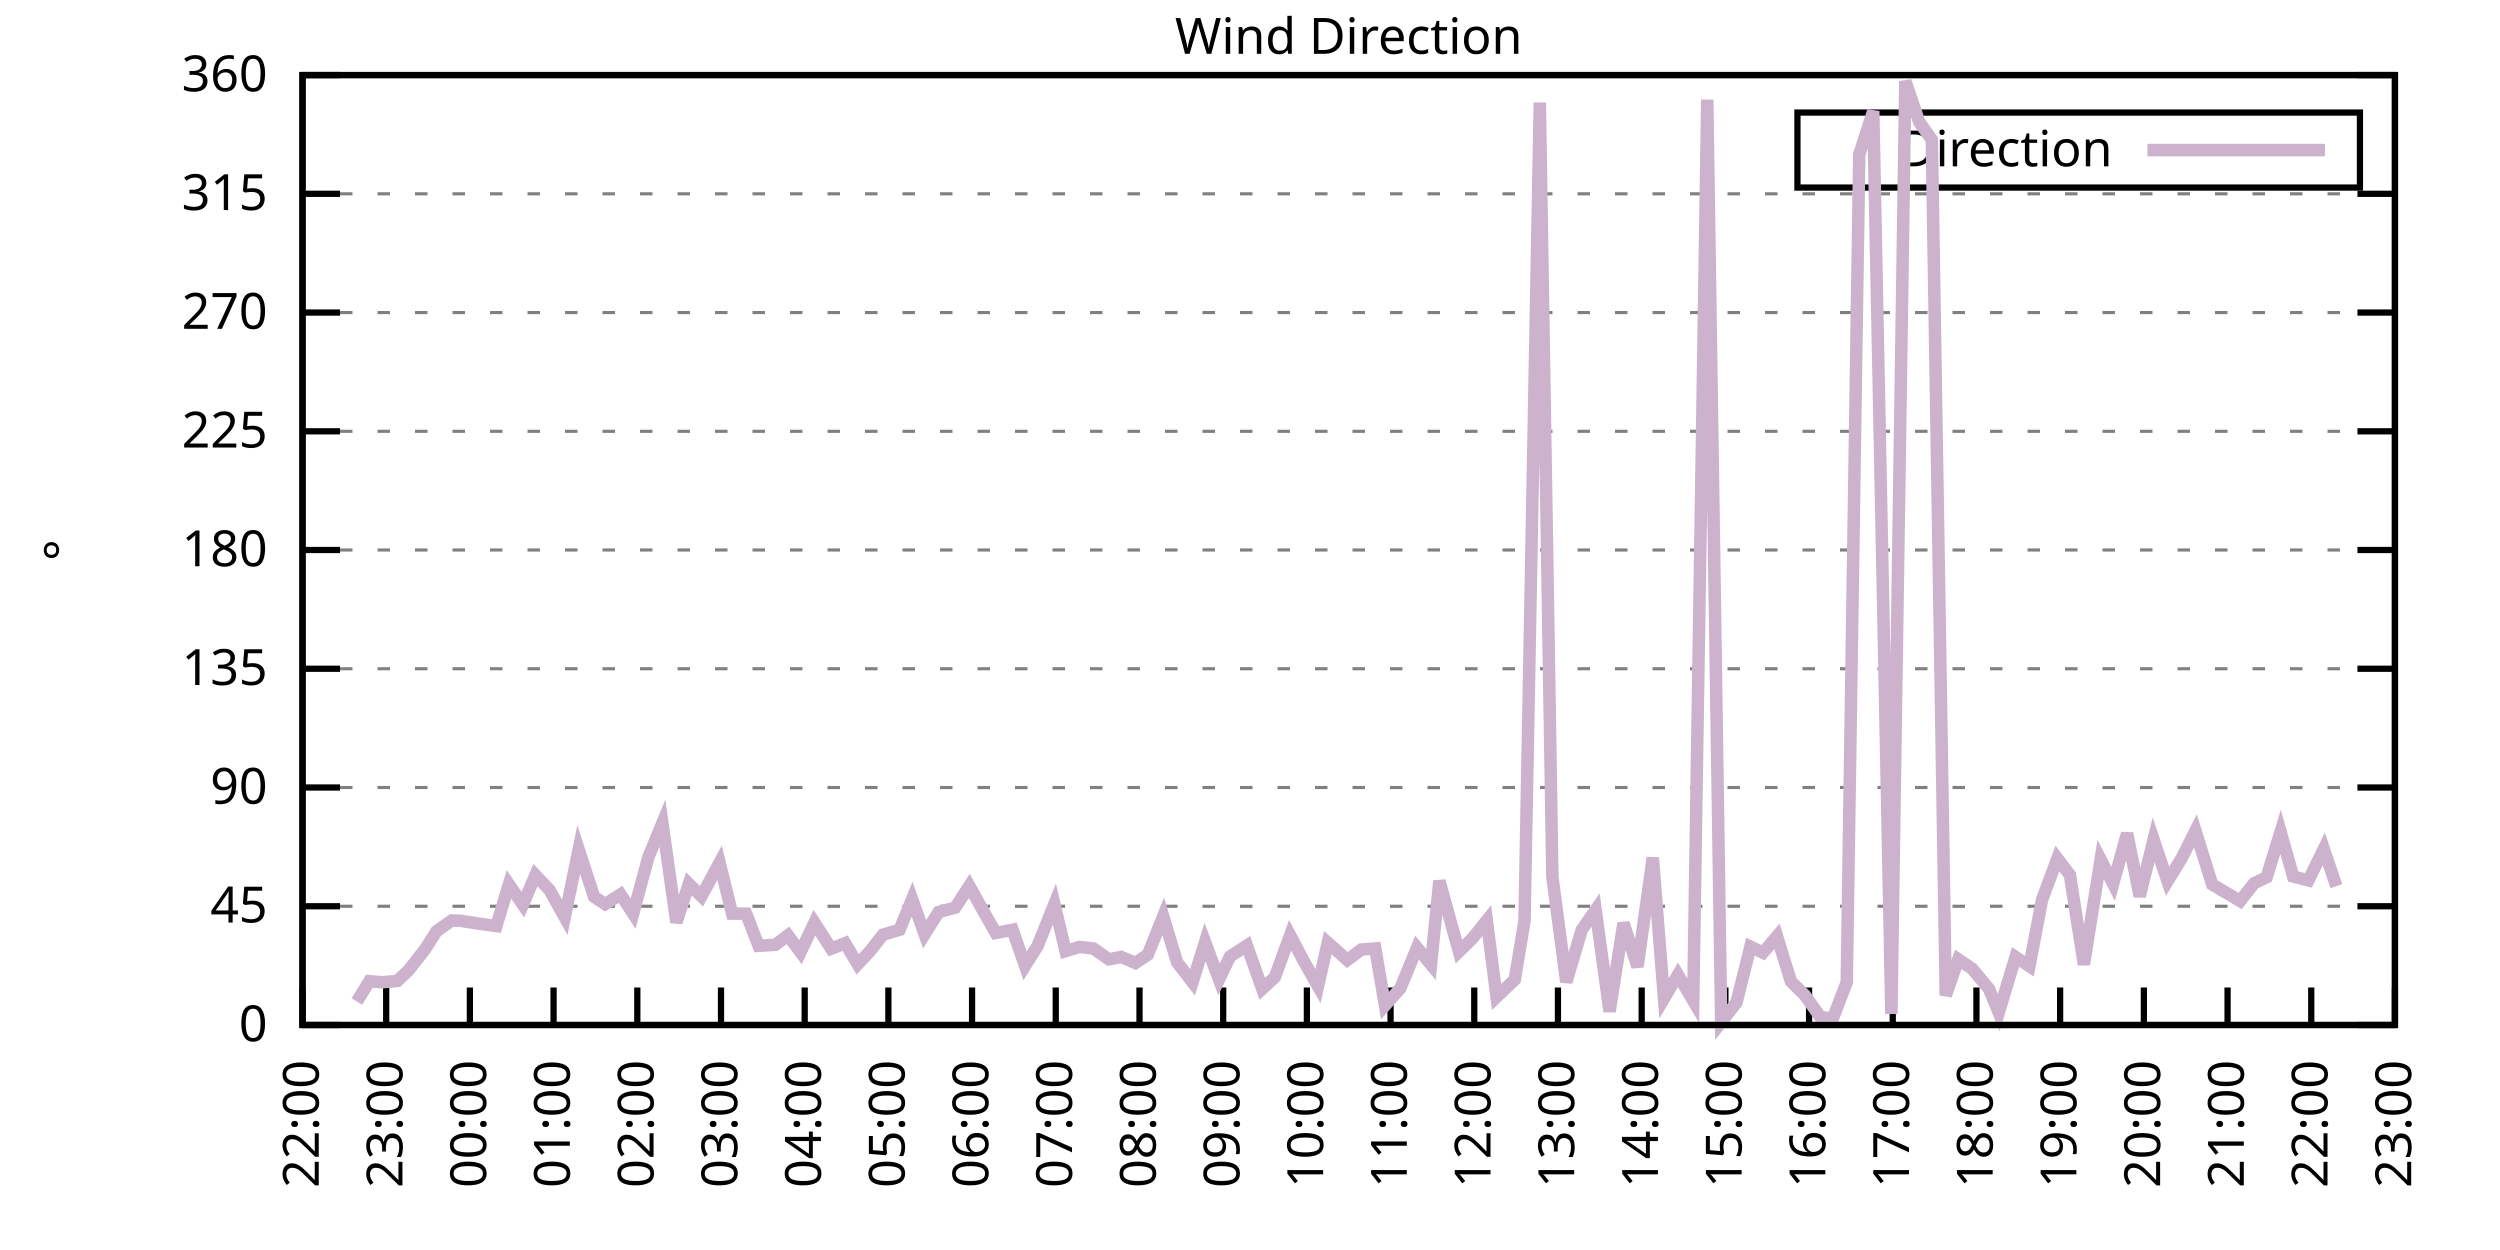
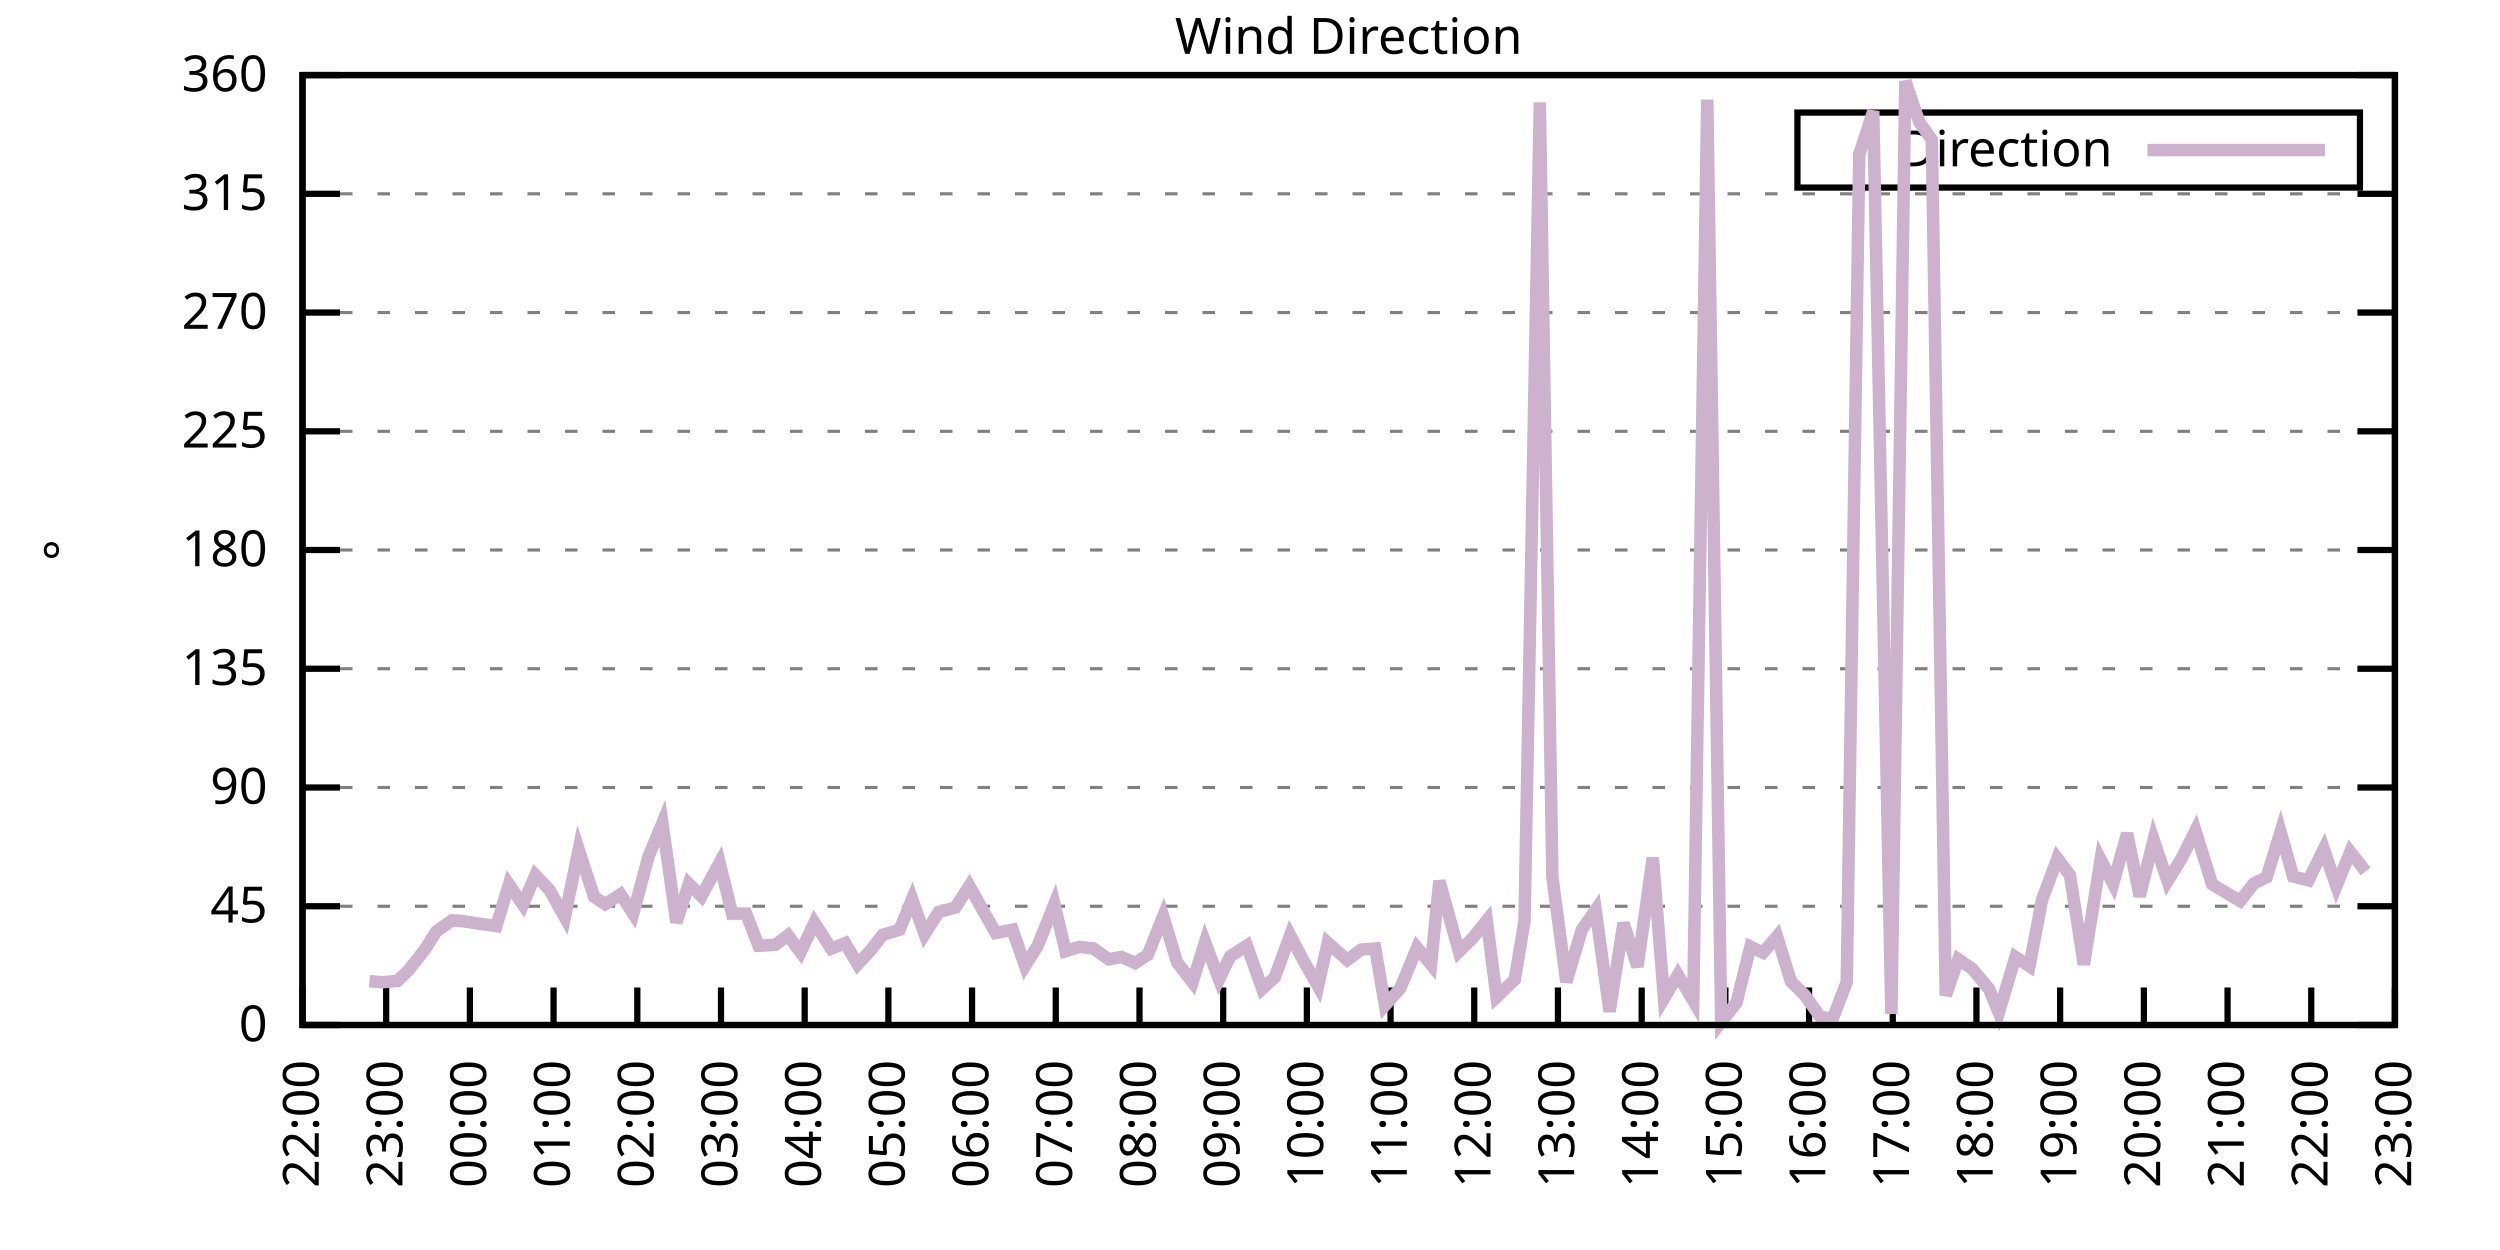
<svg xmlns="http://www.w3.org/2000/svg" xmlns:xlink="http://www.w3.org/1999/xlink" width="400" height="200" viewBox="0 0 400 200">
  <g id="gnuplot_canvas">
    <rect x="0" y="0" width="400" height="200" fill="none" />
    <defs>
      <circle id="gpDot" r="0.5" stroke-width="0.5" stroke="currentColor" />
      <path id="gpPt0" stroke-width="0.333" stroke="currentColor" d="M-1,0 h2 M0,-1 v2" />
      <path id="gpPt1" stroke-width="0.333" stroke="currentColor" d="M-1,-1 L1,1 M1,-1 L-1,1" />
      <path id="gpPt2" stroke-width="0.333" stroke="currentColor" d="M-1,0 L1,0 M0,-1 L0,1 M-1,-1 L1,1 M-1,1 L1,-1" />
      <rect id="gpPt3" stroke-width="0.333" stroke="currentColor" x="-1" y="-1" width="2" height="2" />
      <rect id="gpPt4" stroke-width="0.333" stroke="currentColor" fill="currentColor" x="-1" y="-1" width="2" height="2" />
      <circle id="gpPt5" stroke-width="0.333" stroke="currentColor" cx="0" cy="0" r="1" />
      <use xlink:href="#gpPt5" id="gpPt6" fill="currentColor" stroke="none" />
      <path id="gpPt7" stroke-width="0.333" stroke="currentColor" d="M0,-1.33 L-1.33,0.67 L1.33,0.67 z" />
      <use xlink:href="#gpPt7" id="gpPt8" fill="currentColor" stroke="none" />
      <use xlink:href="#gpPt7" id="gpPt9" stroke="currentColor" transform="rotate(180)" />
      <use xlink:href="#gpPt9" id="gpPt10" fill="currentColor" stroke="none" />
      <use xlink:href="#gpPt3" id="gpPt11" stroke="currentColor" transform="rotate(45)" />
      <use xlink:href="#gpPt11" id="gpPt12" fill="currentColor" stroke="none" />
      <path id="gpPt13" stroke-width="0.333" stroke="currentColor" d="M0,1.330 L1.265,0.411 L0.782,-1.067 L-0.782,-1.076 L-1.265,0.411 z" />
      <use xlink:href="#gpPt13" id="gpPt14" fill="currentColor" stroke="none" />
      <filter id="textbox" filterUnits="objectBoundingBox" x="0" y="0" height="1" width="1">
        <feFlood flood-color="white" flood-opacity="1" result="bgnd" />
        <feComposite in="SourceGraphic" in2="bgnd" operator="atop" />
      </filter>
      <filter id="greybox" filterUnits="objectBoundingBox" x="0" y="0" height="1" width="1">
        <feFlood flood-color="lightgrey" flood-opacity="1" result="grey" />
        <feComposite in="SourceGraphic" in2="grey" operator="atop" />
      </filter>
    </defs>
    <g fill="none" color="white" stroke="currentColor" stroke-width="1.00" stroke-linecap="butt" stroke-linejoin="miter">
</g>
    <g fill="none" color="black" stroke="currentColor" stroke-width="1.00" stroke-linecap="butt" stroke-linejoin="miter">
      <g stroke="none" shape-rendering="crispEdges">
        <polygon fill="rgb(255, 255, 255)" points="48.40,164.00 383.18,164.00 383.18,12.02 48.40,12.02 " />
      </g>
    </g>
    <g fill="none" color="black" stroke="currentColor" stroke-width="1.00" stroke-linecap="butt" stroke-linejoin="miter">
</g>
    <g fill="none" color="black" stroke="black" stroke-width="0.50" stroke-linecap="butt" stroke-linejoin="miter">
</g>
    <g fill="none" color="gray" stroke="currentColor" stroke-width="0.50" stroke-linecap="butt" stroke-linejoin="miter">
      <path stroke="gray" stroke-dasharray="2,4" class="gridline" d="M48.40,164.00 L383.19,164.00  " />
    </g>
    <g fill="none" color="gray" stroke="gray" stroke-width="1.00" stroke-linecap="butt" stroke-linejoin="miter">
</g>
    <g fill="none" color="black" stroke="currentColor" stroke-width="1.00" stroke-linecap="butt" stroke-linejoin="miter">
      <path stroke="black" d="M48.40,164.00 L54.40,164.00 M383.19,164.00 L377.19,164.00  " />
      <g transform="translate(42.80,166.60)" stroke="none" fill="black" font-family="Sans" font-size="8.00" text-anchor="end">
        <text>
          <tspan font-family="Sans"> 0</tspan>
        </text>
      </g>
    </g>
    <g fill="none" color="black" stroke="currentColor" stroke-width="1.00" stroke-linecap="butt" stroke-linejoin="miter">
</g>
    <g fill="none" color="black" stroke="black" stroke-width="0.50" stroke-linecap="butt" stroke-linejoin="miter">
</g>
    <g fill="none" color="gray" stroke="currentColor" stroke-width="0.50" stroke-linecap="butt" stroke-linejoin="miter">
      <path stroke="gray" stroke-dasharray="2,4" class="gridline" d="M48.40,145.00 L383.19,145.00  " />
    </g>
    <g fill="none" color="gray" stroke="gray" stroke-width="1.00" stroke-linecap="butt" stroke-linejoin="miter">
</g>
    <g fill="none" color="black" stroke="currentColor" stroke-width="1.00" stroke-linecap="butt" stroke-linejoin="miter">
      <path stroke="black" d="M48.40,145.00 L54.40,145.00 M383.19,145.00 L377.19,145.00  " />
      <g transform="translate(42.80,147.60)" stroke="none" fill="black" font-family="Sans" font-size="8.00" text-anchor="end">
        <text>
          <tspan font-family="Sans"> 45</tspan>
        </text>
      </g>
    </g>
    <g fill="none" color="black" stroke="currentColor" stroke-width="1.00" stroke-linecap="butt" stroke-linejoin="miter">
</g>
    <g fill="none" color="black" stroke="black" stroke-width="0.50" stroke-linecap="butt" stroke-linejoin="miter">
</g>
    <g fill="none" color="gray" stroke="currentColor" stroke-width="0.50" stroke-linecap="butt" stroke-linejoin="miter">
      <path stroke="gray" stroke-dasharray="2,4" class="gridline" d="M48.40,126.00 L383.19,126.00  " />
    </g>
    <g fill="none" color="gray" stroke="gray" stroke-width="1.00" stroke-linecap="butt" stroke-linejoin="miter">
</g>
    <g fill="none" color="black" stroke="currentColor" stroke-width="1.00" stroke-linecap="butt" stroke-linejoin="miter">
      <path stroke="black" d="M48.40,126.00 L54.40,126.00 M383.19,126.00 L377.19,126.00  " />
      <g transform="translate(42.80,128.60)" stroke="none" fill="black" font-family="Sans" font-size="8.00" text-anchor="end">
        <text>
          <tspan font-family="Sans"> 90</tspan>
        </text>
      </g>
    </g>
    <g fill="none" color="black" stroke="currentColor" stroke-width="1.00" stroke-linecap="butt" stroke-linejoin="miter">
</g>
    <g fill="none" color="black" stroke="black" stroke-width="0.50" stroke-linecap="butt" stroke-linejoin="miter">
</g>
    <g fill="none" color="gray" stroke="currentColor" stroke-width="0.50" stroke-linecap="butt" stroke-linejoin="miter">
      <path stroke="gray" stroke-dasharray="2,4" class="gridline" d="M48.40,107.00 L383.19,107.00  " />
    </g>
    <g fill="none" color="gray" stroke="gray" stroke-width="1.00" stroke-linecap="butt" stroke-linejoin="miter">
</g>
    <g fill="none" color="black" stroke="currentColor" stroke-width="1.00" stroke-linecap="butt" stroke-linejoin="miter">
      <path stroke="black" d="M48.40,107.00 L54.40,107.00 M383.19,107.00 L377.19,107.00  " />
      <g transform="translate(42.80,109.60)" stroke="none" fill="black" font-family="Sans" font-size="8.00" text-anchor="end">
        <text>
          <tspan font-family="Sans"> 135</tspan>
        </text>
      </g>
    </g>
    <g fill="none" color="black" stroke="currentColor" stroke-width="1.00" stroke-linecap="butt" stroke-linejoin="miter">
</g>
    <g fill="none" color="black" stroke="black" stroke-width="0.50" stroke-linecap="butt" stroke-linejoin="miter">
</g>
    <g fill="none" color="gray" stroke="currentColor" stroke-width="0.50" stroke-linecap="butt" stroke-linejoin="miter">
      <path stroke="gray" stroke-dasharray="2,4" class="gridline" d="M48.40,88.00 L383.19,88.00  " />
    </g>
    <g fill="none" color="gray" stroke="gray" stroke-width="1.00" stroke-linecap="butt" stroke-linejoin="miter">
</g>
    <g fill="none" color="black" stroke="currentColor" stroke-width="1.00" stroke-linecap="butt" stroke-linejoin="miter">
      <path stroke="black" d="M48.40,88.00 L54.40,88.00 M383.19,88.00 L377.19,88.00  " />
      <g transform="translate(42.80,90.60)" stroke="none" fill="black" font-family="Sans" font-size="8.00" text-anchor="end">
        <text>
          <tspan font-family="Sans"> 180</tspan>
        </text>
      </g>
    </g>
    <g fill="none" color="black" stroke="currentColor" stroke-width="1.00" stroke-linecap="butt" stroke-linejoin="miter">
</g>
    <g fill="none" color="black" stroke="black" stroke-width="0.50" stroke-linecap="butt" stroke-linejoin="miter">
</g>
    <g fill="none" color="gray" stroke="currentColor" stroke-width="0.50" stroke-linecap="butt" stroke-linejoin="miter">
      <path stroke="gray" stroke-dasharray="2,4" class="gridline" d="M48.40,69.01 L383.19,69.01  " />
    </g>
    <g fill="none" color="gray" stroke="gray" stroke-width="1.00" stroke-linecap="butt" stroke-linejoin="miter">
</g>
    <g fill="none" color="black" stroke="currentColor" stroke-width="1.00" stroke-linecap="butt" stroke-linejoin="miter">
      <path stroke="black" d="M48.40,69.01 L54.40,69.01 M383.19,69.01 L377.19,69.01  " />
      <g transform="translate(42.80,71.61)" stroke="none" fill="black" font-family="Sans" font-size="8.00" text-anchor="end">
        <text>
          <tspan font-family="Sans"> 225</tspan>
        </text>
      </g>
    </g>
    <g fill="none" color="black" stroke="currentColor" stroke-width="1.00" stroke-linecap="butt" stroke-linejoin="miter">
</g>
    <g fill="none" color="black" stroke="black" stroke-width="0.50" stroke-linecap="butt" stroke-linejoin="miter">
</g>
    <g fill="none" color="gray" stroke="currentColor" stroke-width="0.50" stroke-linecap="butt" stroke-linejoin="miter">
      <path stroke="gray" stroke-dasharray="2,4" class="gridline" d="M48.40,50.01 L383.19,50.01  " />
    </g>
    <g fill="none" color="gray" stroke="gray" stroke-width="1.00" stroke-linecap="butt" stroke-linejoin="miter">
</g>
    <g fill="none" color="black" stroke="currentColor" stroke-width="1.00" stroke-linecap="butt" stroke-linejoin="miter">
      <path stroke="black" d="M48.40,50.01 L54.40,50.01 M383.19,50.01 L377.19,50.01  " />
      <g transform="translate(42.80,52.61)" stroke="none" fill="black" font-family="Sans" font-size="8.00" text-anchor="end">
        <text>
          <tspan font-family="Sans"> 270</tspan>
        </text>
      </g>
    </g>
    <g fill="none" color="black" stroke="currentColor" stroke-width="1.00" stroke-linecap="butt" stroke-linejoin="miter">
</g>
    <g fill="none" color="black" stroke="black" stroke-width="0.50" stroke-linecap="butt" stroke-linejoin="miter">
</g>
    <g fill="none" color="gray" stroke="currentColor" stroke-width="0.50" stroke-linecap="butt" stroke-linejoin="miter">
      <path stroke="gray" stroke-dasharray="2,4" class="gridline" d="M48.40,31.01 L383.19,31.01  " />
    </g>
    <g fill="none" color="gray" stroke="gray" stroke-width="1.00" stroke-linecap="butt" stroke-linejoin="miter">
</g>
    <g fill="none" color="black" stroke="currentColor" stroke-width="1.00" stroke-linecap="butt" stroke-linejoin="miter">
      <path stroke="black" d="M48.40,31.01 L54.40,31.01 M383.19,31.01 L377.19,31.01  " />
      <g transform="translate(42.80,33.61)" stroke="none" fill="black" font-family="Sans" font-size="8.00" text-anchor="end">
        <text>
          <tspan font-family="Sans"> 315</tspan>
        </text>
      </g>
    </g>
    <g fill="none" color="black" stroke="currentColor" stroke-width="1.00" stroke-linecap="butt" stroke-linejoin="miter">
</g>
    <g fill="none" color="black" stroke="black" stroke-width="0.50" stroke-linecap="butt" stroke-linejoin="miter">
</g>
    <g fill="none" color="gray" stroke="currentColor" stroke-width="0.50" stroke-linecap="butt" stroke-linejoin="miter">
      <path stroke="gray" stroke-dasharray="2,4" class="gridline" d="M48.40,12.01 L383.19,12.01  " />
    </g>
    <g fill="none" color="gray" stroke="gray" stroke-width="1.00" stroke-linecap="butt" stroke-linejoin="miter">
</g>
    <g fill="none" color="black" stroke="currentColor" stroke-width="1.00" stroke-linecap="butt" stroke-linejoin="miter">
      <path stroke="black" d="M48.40,12.01 L54.40,12.01 M383.19,12.01 L377.19,12.01  " />
      <g transform="translate(42.80,14.61)" stroke="none" fill="black" font-family="Sans" font-size="8.00" text-anchor="end">
        <text>
          <tspan font-family="Sans"> 360</tspan>
        </text>
      </g>
    </g>
    <g fill="none" color="black" stroke="currentColor" stroke-width="1.00" stroke-linecap="butt" stroke-linejoin="miter">
      <path stroke="black" d="M48.40,164.00 L48.40,158.00  " />
      <g transform="translate(51.00,169.60) rotate(270.00)" stroke="none" fill="black" font-family="Sans" font-size="8.00" text-anchor="end">
        <text>
          <tspan font-family="Sans">22:00</tspan>
        </text>
      </g>
    </g>
    <g fill="none" color="black" stroke="currentColor" stroke-width="1.00" stroke-linecap="butt" stroke-linejoin="miter">
      <path stroke="black" d="M61.79,164.00 L61.79,158.00  " />
      <g transform="translate(64.39,169.60) rotate(270.00)" stroke="none" fill="black" font-family="Sans" font-size="8.00" text-anchor="end">
        <text>
          <tspan font-family="Sans">23:00</tspan>
        </text>
      </g>
    </g>
    <g fill="none" color="black" stroke="currentColor" stroke-width="1.00" stroke-linecap="butt" stroke-linejoin="miter">
      <path stroke="black" d="M75.18,164.00 L75.18,158.00  " />
      <g transform="translate(77.78,169.60) rotate(270.00)" stroke="none" fill="black" font-family="Sans" font-size="8.00" text-anchor="end">
        <text>
          <tspan font-family="Sans">00:00</tspan>
        </text>
      </g>
    </g>
    <g fill="none" color="black" stroke="currentColor" stroke-width="1.00" stroke-linecap="butt" stroke-linejoin="miter">
      <path stroke="black" d="M88.57,164.00 L88.57,158.00  " />
      <g transform="translate(91.17,169.60) rotate(270.00)" stroke="none" fill="black" font-family="Sans" font-size="8.00" text-anchor="end">
        <text>
          <tspan font-family="Sans">01:00</tspan>
        </text>
      </g>
    </g>
    <g fill="none" color="black" stroke="currentColor" stroke-width="1.00" stroke-linecap="butt" stroke-linejoin="miter">
      <path stroke="black" d="M101.97,164.00 L101.97,158.00  " />
      <g transform="translate(104.57,169.60) rotate(270.00)" stroke="none" fill="black" font-family="Sans" font-size="8.00" text-anchor="end">
        <text>
          <tspan font-family="Sans">02:00</tspan>
        </text>
      </g>
    </g>
    <g fill="none" color="black" stroke="currentColor" stroke-width="1.00" stroke-linecap="butt" stroke-linejoin="miter">
      <path stroke="black" d="M115.36,164.00 L115.36,158.00  " />
      <g transform="translate(117.96,169.60) rotate(270.00)" stroke="none" fill="black" font-family="Sans" font-size="8.00" text-anchor="end">
        <text>
          <tspan font-family="Sans">03:00</tspan>
        </text>
      </g>
    </g>
    <g fill="none" color="black" stroke="currentColor" stroke-width="1.00" stroke-linecap="butt" stroke-linejoin="miter">
      <path stroke="black" d="M128.75,164.00 L128.75,158.00  " />
      <g transform="translate(131.35,169.60) rotate(270.00)" stroke="none" fill="black" font-family="Sans" font-size="8.00" text-anchor="end">
        <text>
          <tspan font-family="Sans">04:00</tspan>
        </text>
      </g>
    </g>
    <g fill="none" color="black" stroke="currentColor" stroke-width="1.00" stroke-linecap="butt" stroke-linejoin="miter">
      <path stroke="black" d="M142.14,164.00 L142.14,158.00  " />
      <g transform="translate(144.74,169.60) rotate(270.00)" stroke="none" fill="black" font-family="Sans" font-size="8.00" text-anchor="end">
        <text>
          <tspan font-family="Sans">05:00</tspan>
        </text>
      </g>
    </g>
    <g fill="none" color="black" stroke="currentColor" stroke-width="1.00" stroke-linecap="butt" stroke-linejoin="miter">
      <path stroke="black" d="M155.53,164.00 L155.53,158.00  " />
      <g transform="translate(158.13,169.60) rotate(270.00)" stroke="none" fill="black" font-family="Sans" font-size="8.00" text-anchor="end">
        <text>
          <tspan font-family="Sans">06:00</tspan>
        </text>
      </g>
    </g>
    <g fill="none" color="black" stroke="currentColor" stroke-width="1.00" stroke-linecap="butt" stroke-linejoin="miter">
      <path stroke="black" d="M168.92,164.00 L168.92,158.00  " />
      <g transform="translate(171.52,169.60) rotate(270.00)" stroke="none" fill="black" font-family="Sans" font-size="8.00" text-anchor="end">
        <text>
          <tspan font-family="Sans">07:00</tspan>
        </text>
      </g>
    </g>
    <g fill="none" color="black" stroke="currentColor" stroke-width="1.00" stroke-linecap="butt" stroke-linejoin="miter">
      <path stroke="black" d="M182.32,164.00 L182.32,158.00  " />
      <g transform="translate(184.92,169.60) rotate(270.00)" stroke="none" fill="black" font-family="Sans" font-size="8.00" text-anchor="end">
        <text>
          <tspan font-family="Sans">08:00</tspan>
        </text>
      </g>
    </g>
    <g fill="none" color="black" stroke="currentColor" stroke-width="1.00" stroke-linecap="butt" stroke-linejoin="miter">
      <path stroke="black" d="M195.71,164.00 L195.71,158.00  " />
      <g transform="translate(198.31,169.60) rotate(270.00)" stroke="none" fill="black" font-family="Sans" font-size="8.00" text-anchor="end">
        <text>
          <tspan font-family="Sans">09:00</tspan>
        </text>
      </g>
    </g>
    <g fill="none" color="black" stroke="currentColor" stroke-width="1.00" stroke-linecap="butt" stroke-linejoin="miter">
      <path stroke="black" d="M209.10,164.00 L209.10,158.00  " />
      <g transform="translate(211.70,169.60) rotate(270.00)" stroke="none" fill="black" font-family="Sans" font-size="8.00" text-anchor="end">
        <text>
          <tspan font-family="Sans">10:00</tspan>
        </text>
      </g>
    </g>
    <g fill="none" color="black" stroke="currentColor" stroke-width="1.00" stroke-linecap="butt" stroke-linejoin="miter">
      <path stroke="black" d="M222.49,164.00 L222.49,158.00  " />
      <g transform="translate(225.09,169.60) rotate(270.00)" stroke="none" fill="black" font-family="Sans" font-size="8.00" text-anchor="end">
        <text>
          <tspan font-family="Sans">11:00</tspan>
        </text>
      </g>
    </g>
    <g fill="none" color="black" stroke="currentColor" stroke-width="1.00" stroke-linecap="butt" stroke-linejoin="miter">
      <path stroke="black" d="M235.88,164.00 L235.88,158.00  " />
      <g transform="translate(238.48,169.60) rotate(270.00)" stroke="none" fill="black" font-family="Sans" font-size="8.00" text-anchor="end">
        <text>
          <tspan font-family="Sans">12:00</tspan>
        </text>
      </g>
    </g>
    <g fill="none" color="black" stroke="currentColor" stroke-width="1.00" stroke-linecap="butt" stroke-linejoin="miter">
      <path stroke="black" d="M249.27,164.00 L249.27,158.00  " />
      <g transform="translate(251.87,169.60) rotate(270.00)" stroke="none" fill="black" font-family="Sans" font-size="8.00" text-anchor="end">
        <text>
          <tspan font-family="Sans">13:00</tspan>
        </text>
      </g>
    </g>
    <g fill="none" color="black" stroke="currentColor" stroke-width="1.00" stroke-linecap="butt" stroke-linejoin="miter">
      <path stroke="black" d="M262.67,164.00 L262.67,158.00  " />
      <g transform="translate(265.27,169.60) rotate(270.00)" stroke="none" fill="black" font-family="Sans" font-size="8.00" text-anchor="end">
        <text>
          <tspan font-family="Sans">14:00</tspan>
        </text>
      </g>
    </g>
    <g fill="none" color="black" stroke="currentColor" stroke-width="1.00" stroke-linecap="butt" stroke-linejoin="miter">
      <path stroke="black" d="M276.06,164.00 L276.06,158.00  " />
      <g transform="translate(278.66,169.60) rotate(270.00)" stroke="none" fill="black" font-family="Sans" font-size="8.00" text-anchor="end">
        <text>
          <tspan font-family="Sans">15:00</tspan>
        </text>
      </g>
    </g>
    <g fill="none" color="black" stroke="currentColor" stroke-width="1.00" stroke-linecap="butt" stroke-linejoin="miter">
      <path stroke="black" d="M289.45,164.00 L289.45,158.00  " />
      <g transform="translate(292.05,169.60) rotate(270.00)" stroke="none" fill="black" font-family="Sans" font-size="8.00" text-anchor="end">
        <text>
          <tspan font-family="Sans">16:00</tspan>
        </text>
      </g>
    </g>
    <g fill="none" color="black" stroke="currentColor" stroke-width="1.00" stroke-linecap="butt" stroke-linejoin="miter">
      <path stroke="black" d="M302.84,164.00 L302.84,158.00  " />
      <g transform="translate(305.44,169.60) rotate(270.00)" stroke="none" fill="black" font-family="Sans" font-size="8.00" text-anchor="end">
        <text>
          <tspan font-family="Sans">17:00</tspan>
        </text>
      </g>
    </g>
    <g fill="none" color="black" stroke="currentColor" stroke-width="1.00" stroke-linecap="butt" stroke-linejoin="miter">
      <path stroke="black" d="M316.23,164.00 L316.23,158.00  " />
      <g transform="translate(318.83,169.60) rotate(270.00)" stroke="none" fill="black" font-family="Sans" font-size="8.00" text-anchor="end">
        <text>
          <tspan font-family="Sans">18:00</tspan>
        </text>
      </g>
    </g>
    <g fill="none" color="black" stroke="currentColor" stroke-width="1.00" stroke-linecap="butt" stroke-linejoin="miter">
      <path stroke="black" d="M329.62,164.00 L329.62,158.00  " />
      <g transform="translate(332.22,169.60) rotate(270.00)" stroke="none" fill="black" font-family="Sans" font-size="8.00" text-anchor="end">
        <text>
          <tspan font-family="Sans">19:00</tspan>
        </text>
      </g>
    </g>
    <g fill="none" color="black" stroke="currentColor" stroke-width="1.00" stroke-linecap="butt" stroke-linejoin="miter">
      <path stroke="black" d="M343.02,164.00 L343.02,158.00  " />
      <g transform="translate(345.62,169.60) rotate(270.00)" stroke="none" fill="black" font-family="Sans" font-size="8.00" text-anchor="end">
        <text>
          <tspan font-family="Sans">20:00</tspan>
        </text>
      </g>
    </g>
    <g fill="none" color="black" stroke="currentColor" stroke-width="1.00" stroke-linecap="butt" stroke-linejoin="miter">
      <path stroke="black" d="M356.41,164.00 L356.41,158.00  " />
      <g transform="translate(359.01,169.60) rotate(270.00)" stroke="none" fill="black" font-family="Sans" font-size="8.00" text-anchor="end">
        <text>
          <tspan font-family="Sans">21:00</tspan>
        </text>
      </g>
    </g>
    <g fill="none" color="black" stroke="currentColor" stroke-width="1.00" stroke-linecap="butt" stroke-linejoin="miter">
      <path stroke="black" d="M369.80,164.00 L369.80,158.00  " />
      <g transform="translate(372.40,169.60) rotate(270.00)" stroke="none" fill="black" font-family="Sans" font-size="8.00" text-anchor="end">
        <text>
          <tspan font-family="Sans">22:00</tspan>
        </text>
      </g>
    </g>
    <g fill="none" color="black" stroke="currentColor" stroke-width="1.00" stroke-linecap="butt" stroke-linejoin="miter">
      <path stroke="black" d="M383.19,164.00 L383.19,158.00  " />
      <g transform="translate(385.79,169.60) rotate(270.00)" stroke="none" fill="black" font-family="Sans" font-size="8.00" text-anchor="end">
        <text>
          <tspan font-family="Sans">23:00</tspan>
        </text>
      </g>
    </g>
    <g fill="none" color="black" stroke="currentColor" stroke-width="1.00" stroke-linecap="butt" stroke-linejoin="miter">
</g>
    <g fill="none" color="black" stroke="currentColor" stroke-width="1.00" stroke-linecap="butt" stroke-linejoin="miter">
      <path stroke="black" d="M48.40,12.01 L48.40,164.00 L383.19,164.00 L383.19,12.01 L48.40,12.01 Z  " />
    </g>
    <g fill="none" color="black" stroke="currentColor" stroke-width="1.00" stroke-linecap="butt" stroke-linejoin="miter">
</g>
    <g fill="none" color="black" stroke="currentColor" stroke-width="1.00" stroke-linecap="butt" stroke-linejoin="miter">
      <path stroke="black" d="M287.59,30.01 L287.59,18.01 L377.59,18.01 L377.59,30.01 L287.59,30.01 Z  " />
    </g>
    <g id="Wind_direction_plot_1">
      <g fill="none" color="white" stroke="black" stroke-width="2.00" stroke-linecap="butt" stroke-linejoin="miter">
</g>
      <g fill="none" color="black" stroke="currentColor" stroke-width="2.00" stroke-linecap="butt" stroke-linejoin="miter">
        <g transform="translate(337.99,26.61)" stroke="none" fill="black" font-family="Sans" font-size="8.00" text-anchor="end">
          <text>
            <tspan font-family="Sans">Direction</tspan>
          </text>
        </g>
      </g>
      <g fill="none" color="black" stroke="currentColor" stroke-width="2.00" stroke-linecap="butt" stroke-linejoin="miter">
-         <path stroke="rgb(204, 178, 204)" d="M343.59,24.01 L371.99,24.01 M57.10,160.24 L59.11,156.99 L61.12,157.16 L63.58,156.95 L65.36,155.26 L68.04,151.84   L69.83,149.01 L72.28,147.28 L73.62,147.32 L77.19,147.87 L79.42,148.17 L81.43,141.50 L83.66,144.75 L85.67,140.02   L87.91,142.38 L90.36,146.77 L92.59,135.92 L95.05,143.48 L96.83,144.66 L99.29,143.10 L101.30,146.18 L103.75,137.11   L105.98,131.70 L108.22,147.58 L110.22,141.41 L112.23,143.40 L115.13,138.04 L117.14,146.18 L119.38,146.18 L121.38,151.33   L124.06,151.17 L126.07,149.65 L128.08,152.35 L130.31,147.62 L132.99,151.80 L135.22,150.91 L137.23,154.29 L139.24,152.14   L141.25,149.56 L143.93,148.76 L145.94,143.86 L147.94,149.48 L150.18,145.93 L152.85,145.21 L155.09,141.75 L157.32,145.76   L159.33,149.27 L162.01,148.76 L164.01,154.54 L166.02,151.33 L168.70,144.66 L170.49,152.18 L172.72,151.50 L174.95,151.76   L177.41,153.49 L179.41,153.11 L181.65,154.08 L183.66,152.73 L186.11,146.61 L188.34,153.99 L190.80,157.16 L192.81,150.74   L195.04,156.70 L196.82,153.02 L199.50,151.29 L201.96,158.22 L203.97,156.36 L206.42,149.65 L208.65,153.87 L210.88,157.79   L212.45,150.83 L215.57,153.61 L217.80,151.93 L220.04,151.76 L221.60,160.88 L224.05,158.13 L226.73,151.63 L228.96,154.33   L230.30,140.95 L233.43,152.26 L235.66,150.07 L237.89,147.28 L239.45,159.52 L242.36,156.74 L243.92,147.37 L246.37,16.40   L248.38,140.31 L250.61,157.12 L253.07,148.80 L255.30,145.59 L257.53,161.85 L259.76,147.70 L262.00,154.67 L264.45,137.23   L266.24,159.74 L268.47,155.98 L270.92,160.12 L273.16,15.94 L275.39,163.54 L277.84,160.41 L280.07,151.46 L282.08,152.43   L284.32,149.81 L286.55,157.03 L288.78,159.23 L291.23,162.69 L293.24,162.99 L295.48,157.16 L297.48,24.72 L299.72,17.79   L302.62,162.23 L304.85,12.98 L307.08,19.53 L309.09,22.35 L311.32,159.27 L313.33,153.49 L315.56,155.01 L318.24,158.22   L319.80,162.02 L322.48,153.11 L324.71,154.59 L326.72,143.99 L329.18,137.36 L331.19,140.02 L333.42,154.33 L336.10,137.53   L338.10,141.41 L340.34,133.35 L342.35,143.40 L344.58,134.36 L346.81,140.99 L349.04,137.36 L351.27,132.93 L353.95,141.50   L358.42,144.16 L360.65,141.33 L362.66,140.36 L364.89,133.10 L366.90,140.23 L369.35,140.86 L371.81,135.84 L373.82,141.79    " />
+         <path stroke="rgb(204, 178, 204)" d="M343.59,24.01 L371.99,24.01 M59.11,156.99 L61.12,157.16 L63.58,156.95 L65.36,155.26 L68.04,151.84 L69.83,149.01   L72.28,147.28 L73.62,147.32 L77.19,147.87 L79.42,148.17 L81.43,141.50 L83.66,144.75 L85.67,140.02 L87.91,142.38   L90.36,146.77 L92.59,135.92 L95.05,143.48 L96.83,144.66 L99.29,143.10 L101.30,146.18 L103.75,137.11 L105.98,131.70   L108.22,147.58 L110.22,141.41 L112.23,143.40 L115.13,138.04 L117.14,146.18 L119.38,146.18 L121.38,151.33 L124.06,151.17   L126.07,149.65 L128.08,152.35 L130.31,147.62 L132.99,151.80 L135.22,150.91 L137.23,154.29 L139.24,152.14 L141.25,149.56   L143.93,148.76 L145.94,143.86 L147.94,149.48 L150.18,145.93 L152.85,145.21 L155.09,141.75 L157.32,145.76 L159.33,149.27   L162.01,148.76 L164.01,154.54 L166.02,151.33 L168.70,144.66 L170.49,152.18 L172.72,151.50 L174.95,151.76 L177.41,153.49   L179.41,153.11 L181.65,154.08 L183.66,152.73 L186.11,146.61 L188.34,153.99 L190.80,157.16 L192.81,150.74 L195.04,156.70   L196.82,153.02 L199.50,151.29 L201.96,158.22 L203.97,156.36 L206.42,149.65 L208.65,153.87 L210.88,157.79 L212.45,150.83   L215.57,153.61 L217.80,151.93 L220.04,151.76 L221.60,160.88 L224.05,158.13 L226.73,151.63 L228.96,154.33 L230.30,140.95   L233.43,152.26 L235.66,150.07 L237.89,147.28 L239.45,159.52 L242.36,156.74 L243.92,147.37 L246.37,16.40 L248.38,140.31   L250.61,157.12 L253.07,148.80 L255.30,145.59 L257.53,161.85 L259.76,147.70 L262.00,154.67 L264.45,137.23 L266.24,159.74   L268.47,155.98 L270.92,160.12 L273.16,15.94 L275.39,163.54 L277.84,160.41 L280.07,151.46 L282.08,152.43 L284.32,149.81   L286.55,157.03 L288.78,159.23 L291.23,162.69 L293.24,162.99 L295.48,157.16 L297.48,24.72 L299.72,17.79 L302.62,162.23   L304.85,12.98 L307.08,19.53 L309.09,22.35 L311.32,159.27 L313.33,153.49 L315.56,155.01 L318.24,158.22 L319.80,162.02   L322.48,153.11 L324.71,154.59 L326.72,143.99 L329.18,137.36 L331.19,140.02 L333.42,154.33 L336.10,137.53 L338.10,141.41   L340.34,133.35 L342.35,143.40 L344.58,134.36 L346.81,140.99 L349.04,137.36 L351.27,132.93 L353.95,141.50 L358.42,144.16   L360.65,141.33 L362.66,140.36 L364.89,133.10 L366.90,140.23 L369.35,140.86 L371.81,135.84 L373.82,141.79 L376.05,136.30   L378.50,139.43  " />
      </g>
    </g>
    <g fill="none" color="black" stroke="currentColor" stroke-width="2.00" stroke-linecap="butt" stroke-linejoin="miter">
</g>
    <g fill="none" color="black" stroke="black" stroke-width="1.00" stroke-linecap="butt" stroke-linejoin="miter">
</g>
    <g fill="none" color="black" stroke="currentColor" stroke-width="1.00" stroke-linecap="butt" stroke-linejoin="miter">
      <path stroke="black" d="M48.40,12.01 L48.40,164.00 L383.19,164.00 L383.19,12.01 L48.40,12.01 Z  " />
      <g transform="translate(12.80,88.01) rotate(270.00)" stroke="none" fill="black" font-family="Sans" font-size="8.00" text-anchor="middle">
        <text>
          <tspan font-family="Sans">°</tspan>
        </text>
      </g>
    </g>
    <g fill="none" color="black" stroke="currentColor" stroke-width="1.00" stroke-linecap="butt" stroke-linejoin="miter">
</g>
    <g fill="none" color="black" stroke="currentColor" stroke-width="1.00" stroke-linecap="butt" stroke-linejoin="miter">
      <g transform="translate(215.79,8.61)" stroke="none" fill="black" font-family="Sans" font-size="8.00" text-anchor="middle">
        <text>
          <tspan font-family="Sans">Wind Direction</tspan>
        </text>
      </g>
    </g>
    <g fill="none" color="black" stroke="currentColor" stroke-width="1.00" stroke-linecap="butt" stroke-linejoin="miter">
</g>
  </g>
</svg>
